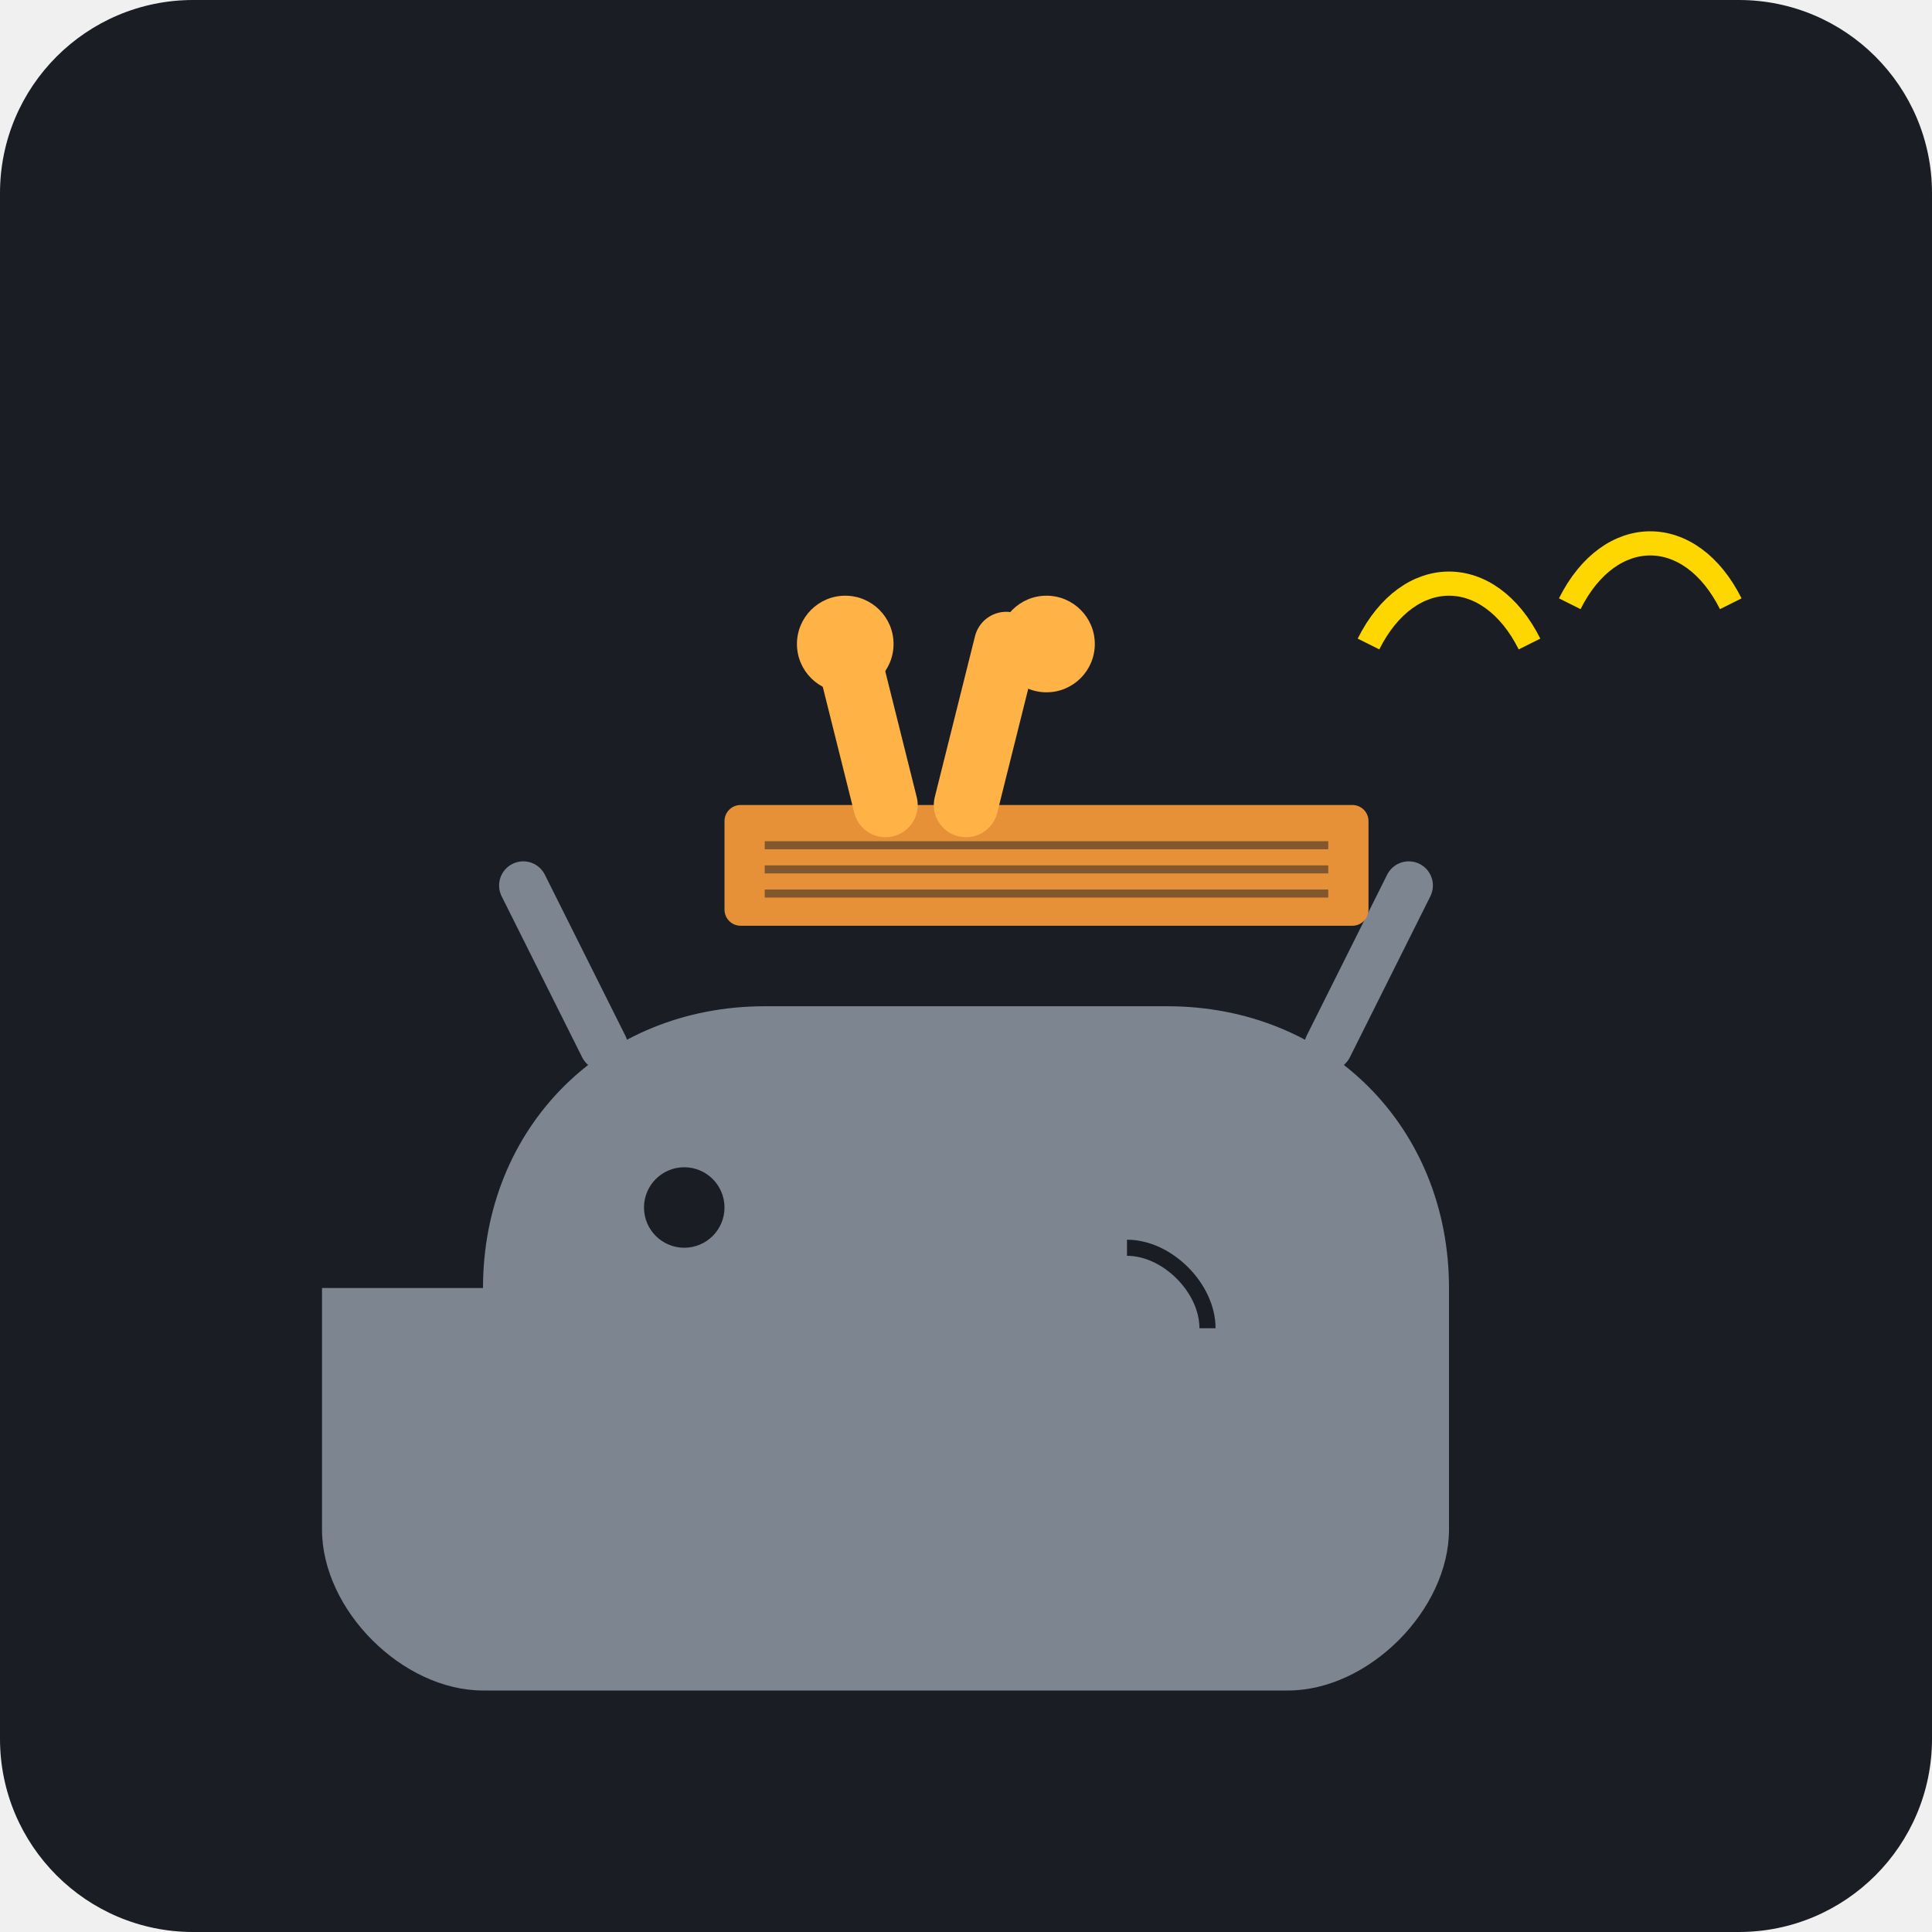
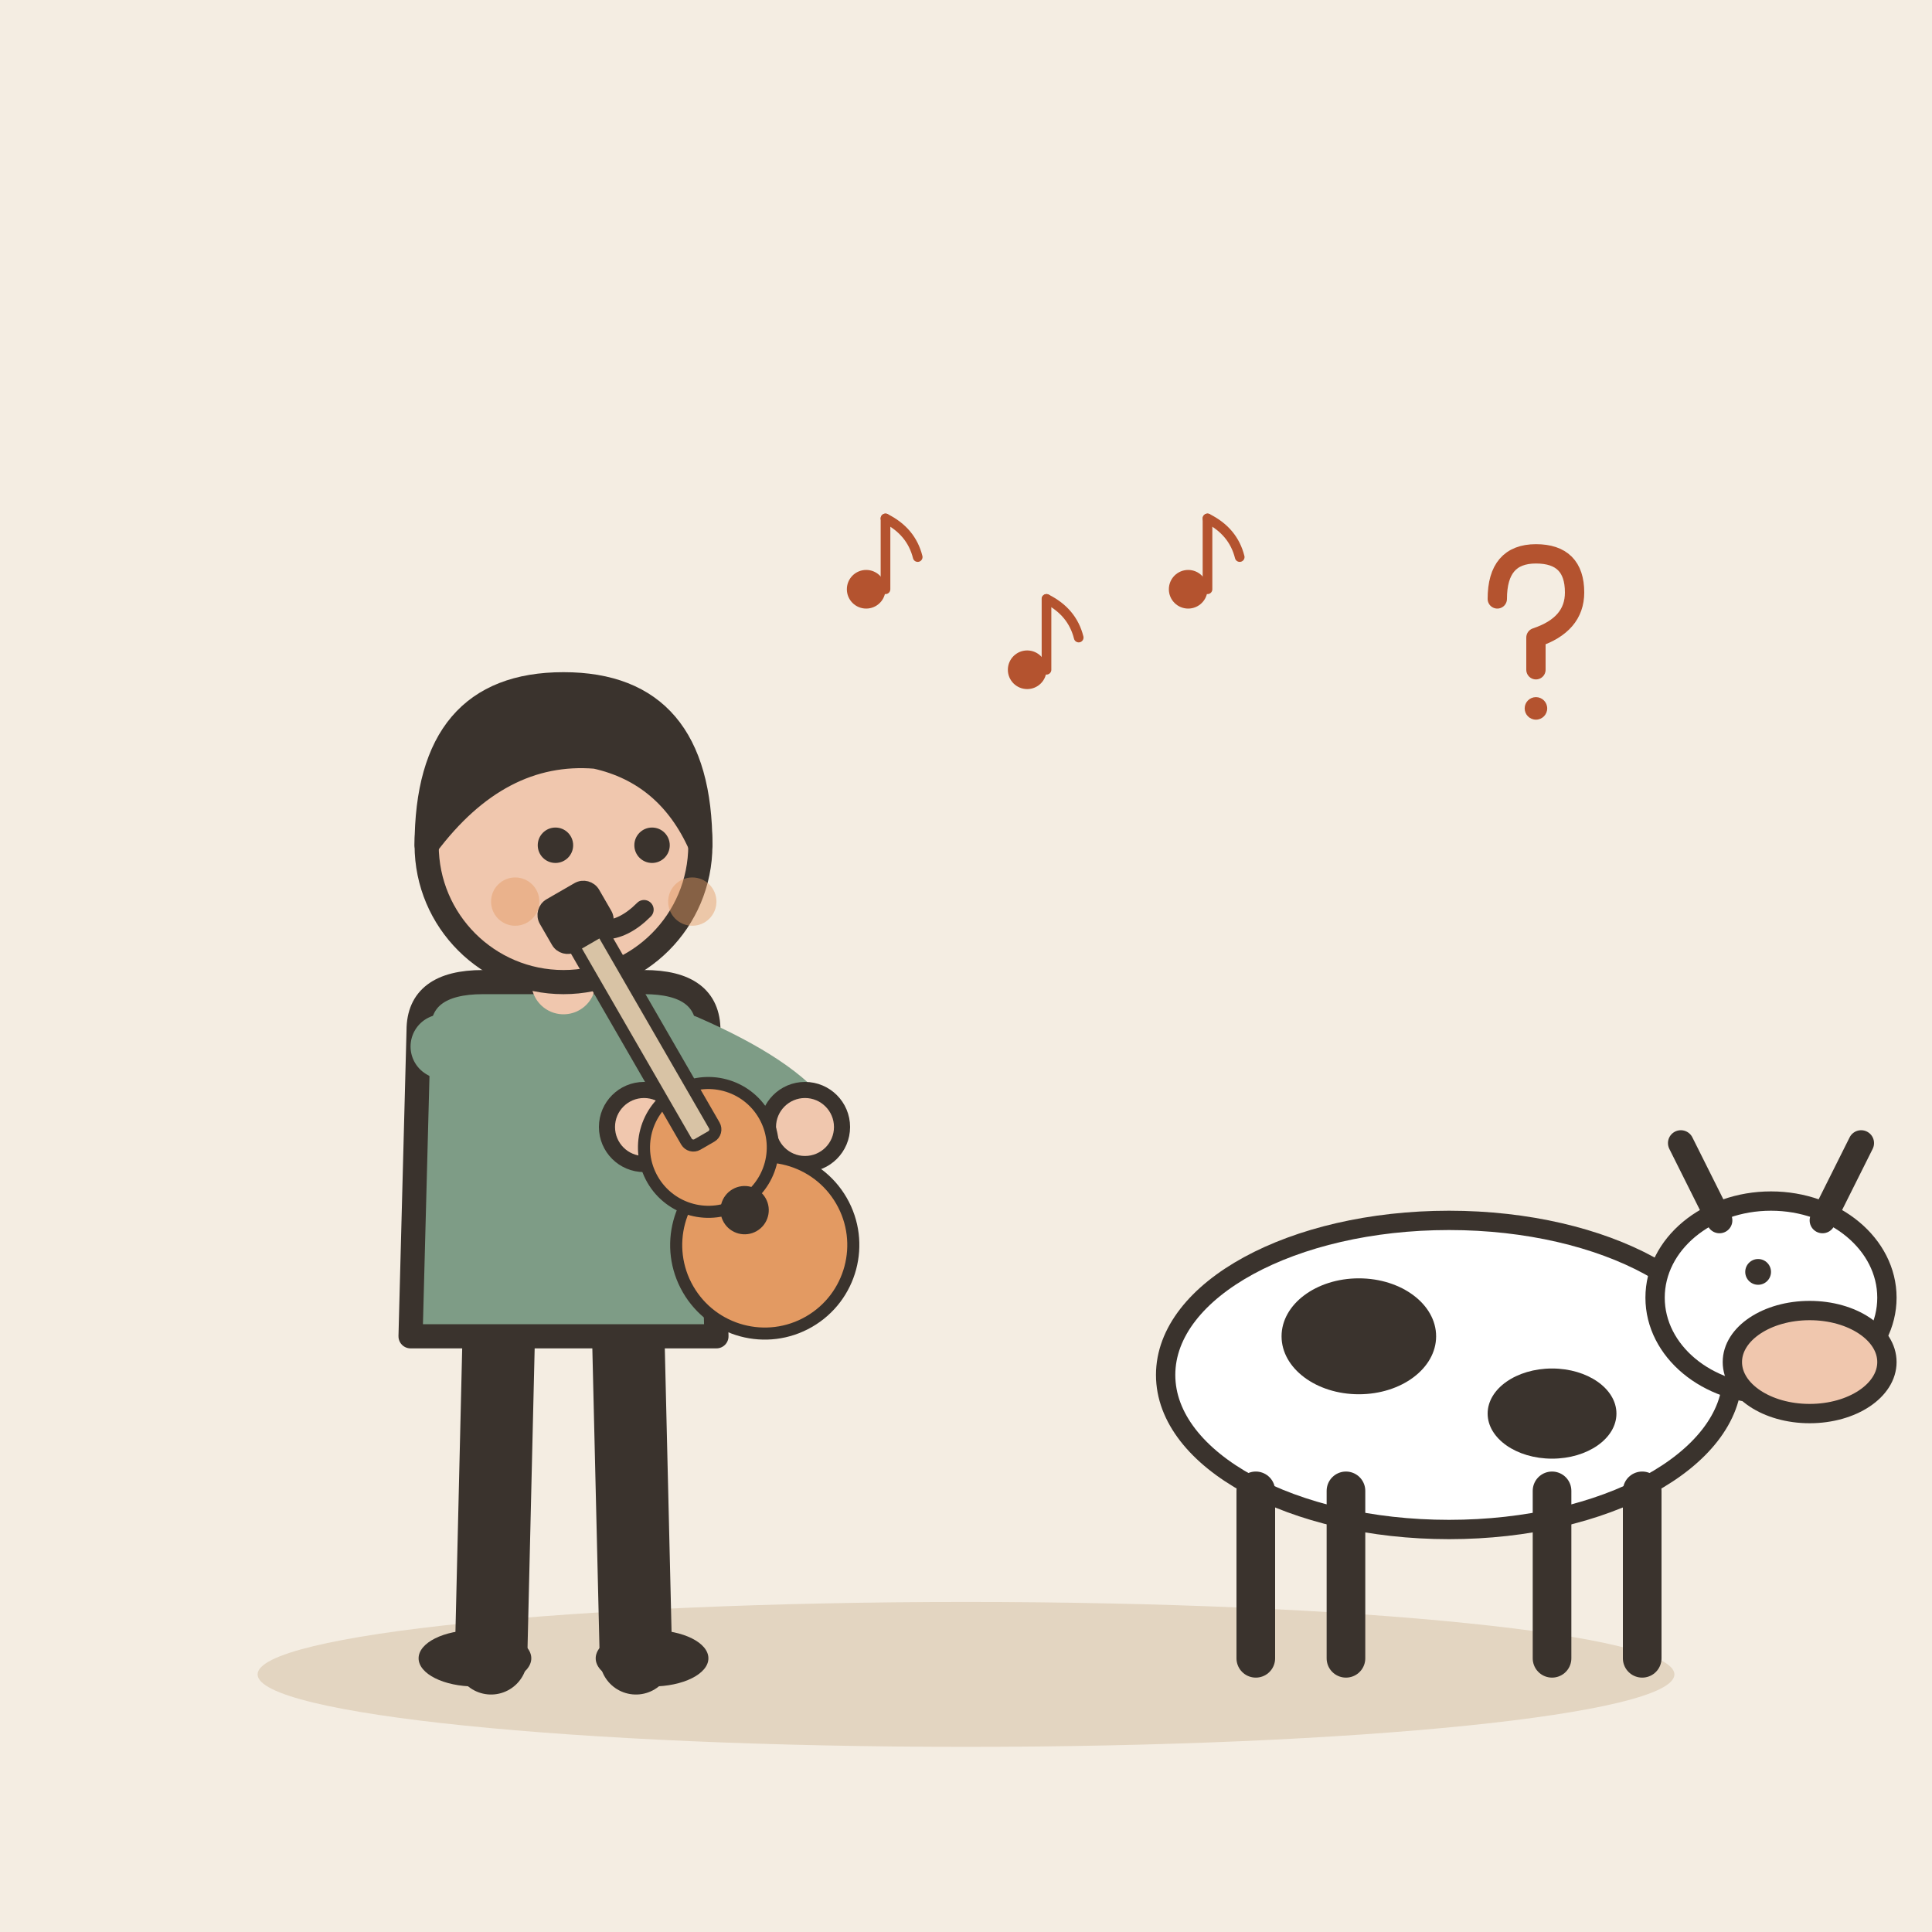
- <svg xmlns="http://www.w3.org/2000/svg" viewBox="0 0 240 240">
-   <rect width="240" height="240" rx="24" fill="#1A1D24" />
-   <path d="M60 160c0-20 15-35 35-35h50c20 0 35 15 35 35v30c0 10-10 20-20 20h-100c-10 0-20-10-20-20v-30z" fill="#7D8590" />
-   <path d="M75 130l-10-20m100 20l10-20" stroke="#7D8590" stroke-width="6" stroke-linecap="round" />
-   <circle cx="85" cy="150" r="5" fill="#1A1D24" />
-   <path d="M140 155c5 0 10 5 10 10" stroke="#1A1D24" stroke-width="2" fill="none" />
-   <rect x="90" y="100" width="80" height="15" rx="2" fill="#E69138" />
-   <path d="M95 105h70M95 108h70M95 111h70" stroke="#1A1D24" stroke-width="1" opacity="0.5" />
-   <path d="M110 100l-5-20m15 20l5-20" stroke="#FFB347" stroke-width="8" stroke-linecap="round" />
-   <circle cx="105" cy="80" r="6" fill="#FFB347" />
-   <circle cx="130" cy="80" r="6" fill="#FFB347" />
-   <path d="M170 80c5-10 15-10 20 0" stroke="#FFD700" stroke-width="3" fill="none" />
-   <path d="M195 75c5-10 15-10 20 0" stroke="#FFD700" stroke-width="3" fill="none" />
+ <svg xmlns="http://www.w3.org/2000/svg" viewBox="0 0 240 240" data-style="editorial">
+   <rect width="240" height="240" fill="#F4EDE2" />
+   <ellipse cx="120" cy="208" rx="88" ry="9" fill="#E3D5C1" />
+   <g transform="translate(70 206)">
+     <path d="M-8 -42L-9 0" stroke="#3A332D" stroke-width="9" stroke-linecap="round" fill="none" />
+     <path d="M8 -42L9 0" stroke="#3A332D" stroke-width="9" stroke-linecap="round" fill="none" />
+     <ellipse cx="-11" cy="0" rx="7" ry="3.5" fill="#3A332D" />
+     <ellipse cx="11" cy="0" rx="7" ry="3.5" fill="#3A332D" />
+     <path d="M-18 -78Q-18 -84 -10 -84L10 -84Q18 -84 18 -78L19 -40L-19 -40Z" fill="#7E9C86" stroke="#3A332D" stroke-width="3" stroke-linecap="round" stroke-linejoin="round" />
+     <path d="M-15 -76Q-6.5 -71 10 -66" fill="none" stroke="#7E9C86" stroke-width="8" stroke-linecap="round" stroke-linejoin="round" />
+     <circle cx="10" cy="-66" r="4.6" fill="#F0C7AE" stroke="#3A332D" stroke-linecap="round" stroke-linejoin="round" stroke-width="2" />
+     <path d="M15 -76Q26.5 -71 30 -66" fill="none" stroke="#7E9C86" stroke-width="8" stroke-linecap="round" stroke-linejoin="round" />
+     <circle cx="30" cy="-66" r="4.6" fill="#F0C7AE" stroke="#3A332D" stroke-linecap="round" stroke-linejoin="round" stroke-width="2" />
+     <path d="M0 -84L0 -88" stroke="#F0C7AE" stroke-width="8" stroke-linecap="round" fill="none" />
+     <circle cx="0" cy="-101" r="17" fill="#F0C7AE" stroke="#3A332D" stroke-width="3" stroke-linecap="round" stroke-linejoin="round" />
+     <path d="M-17 -101Q-17 -121 0 -121Q17 -121 17 -101Q13 -110 4 -112Q-8 -113 -17 -101Z" fill="#3A332D" stroke="#3A332D" stroke-width="3" stroke-linecap="round" stroke-linejoin="round" />
+     <circle cx="-1" cy="-101" r="2.2" fill="#3A332D" />
+     <circle cx="11" cy="-101" r="2.2" fill="#3A332D" />
+     <path d="M0 -93Q5 -88 10 -93" fill="none" stroke="#3A332D" stroke-width="2.4" stroke-linecap="round" stroke-linejoin="round" />
+     <circle cx="-6" cy="-94" r="3" fill="#E39A62" opacity="0.45" />
+     <circle cx="16" cy="-94" r="3" fill="#E39A62" opacity="0.45" />
+     <g transform="translate(20 -60) rotate(-30) scale(0.5 0.5)">
+       <circle cx="0" cy="20" r="22" fill="#E39A62" stroke="#3A332D" stroke-width="3" stroke-linecap="round" stroke-linejoin="round" />
+       <circle cx="0" cy="-8" r="16" fill="#E39A62" stroke="#3A332D" stroke-width="3" stroke-linecap="round" stroke-linejoin="round" />
+       <circle cx="0" cy="10" r="6" fill="#3A332D" />
+       <rect x="-4" y="-70" width="8" height="60" rx="2" fill="#D8C3A5" stroke="#3A332D" stroke-width="3" stroke-linecap="round" stroke-linejoin="round" />
+       <rect x="-7" y="-80" width="14" height="12" rx="3" fill="#3A332D" stroke="#3A332D" stroke-width="3" stroke-linecap="round" stroke-linejoin="round" />
+     </g>
+   </g>
+   <g transform="translate(180 206) scale(0.8 0.8)">
+     <ellipse cx="0" cy="-44" rx="44" ry="24" fill="#FFFFFF" stroke="#3A332D" stroke-width="3" stroke-linecap="round" stroke-linejoin="round" />
+     <ellipse cx="-14" cy="-50" rx="12" ry="9" fill="#3A332D" />
+     <ellipse cx="16" cy="-38" rx="10" ry="7" fill="#3A332D" />
+     <path d="M-30 -26L-30 0" stroke="#3A332D" stroke-width="6" stroke-linecap="round" fill="none" />
+     <path d="M-16 -26L-16 0" stroke="#3A332D" stroke-width="6" stroke-linecap="round" fill="none" />
+     <path d="M16 -26L16 0" stroke="#3A332D" stroke-width="6" stroke-linecap="round" fill="none" />
+     <path d="M30 -26L30 0" stroke="#3A332D" stroke-width="6" stroke-linecap="round" fill="none" />
+     <ellipse cx="50" cy="-56" rx="18" ry="15" fill="#FFFFFF" stroke="#3A332D" stroke-width="3" stroke-linecap="round" stroke-linejoin="round" />
+     <ellipse cx="56" cy="-46" rx="12" ry="8" fill="#F0C7AE" stroke="#3A332D" stroke-width="3" stroke-linecap="round" stroke-linejoin="round" />
+     <path d="M42 -68L36 -80M58 -68L64 -80" fill="none" stroke="#3A332D" stroke-width="4" stroke-linecap="round" stroke-linejoin="round" />
+     <circle cx="48" cy="-60" r="2" fill="#3A332D" />
+   </g>
+   <g transform="translate(110 70) scale(0.4 0.4)">
+     <circle cx="-6" cy="8" r="6" fill="#B4532F" />
+     <path d="M0 8L0 -14" stroke="#B4532F" stroke-width="3" stroke-linecap="round" fill="none" />
+     <path d="M0 -14Q8 -10 10 -2" fill="none" stroke="#B4532F" stroke-width="3" stroke-linecap="round" stroke-linejoin="round" />
+   </g>
+   <g transform="translate(130 80) scale(0.4 0.4)">
+     <circle cx="-6" cy="8" r="6" fill="#B4532F" />
+     <path d="M0 8L0 -14" stroke="#B4532F" stroke-width="3" stroke-linecap="round" fill="none" />
+     <path d="M0 -14Q8 -10 10 -2" fill="none" stroke="#B4532F" stroke-width="3" stroke-linecap="round" stroke-linejoin="round" />
+   </g>
+   <g transform="translate(150 70) scale(0.4 0.4)">
+     <circle cx="-6" cy="8" r="6" fill="#B4532F" />
+     <path d="M0 8L0 -14" stroke="#B4532F" stroke-width="3" stroke-linecap="round" fill="none" />
+     <path d="M0 -14Q8 -10 10 -2" fill="none" stroke="#B4532F" stroke-width="3" stroke-linecap="round" stroke-linejoin="round" />
+   </g>
+   <g transform="translate(190 80) scale(0.4 0.4)">
+     <path d="M-10 -14Q-10 -28 2 -28Q14 -28 14 -16Q14 -6 2 -2L2 8" fill="none" stroke="#B4532F" stroke-width="6" stroke-linecap="round" stroke-linejoin="round" />
+     <circle cx="2" cy="20" r="3.5" fill="#B4532F" />
+   </g>
</svg>
